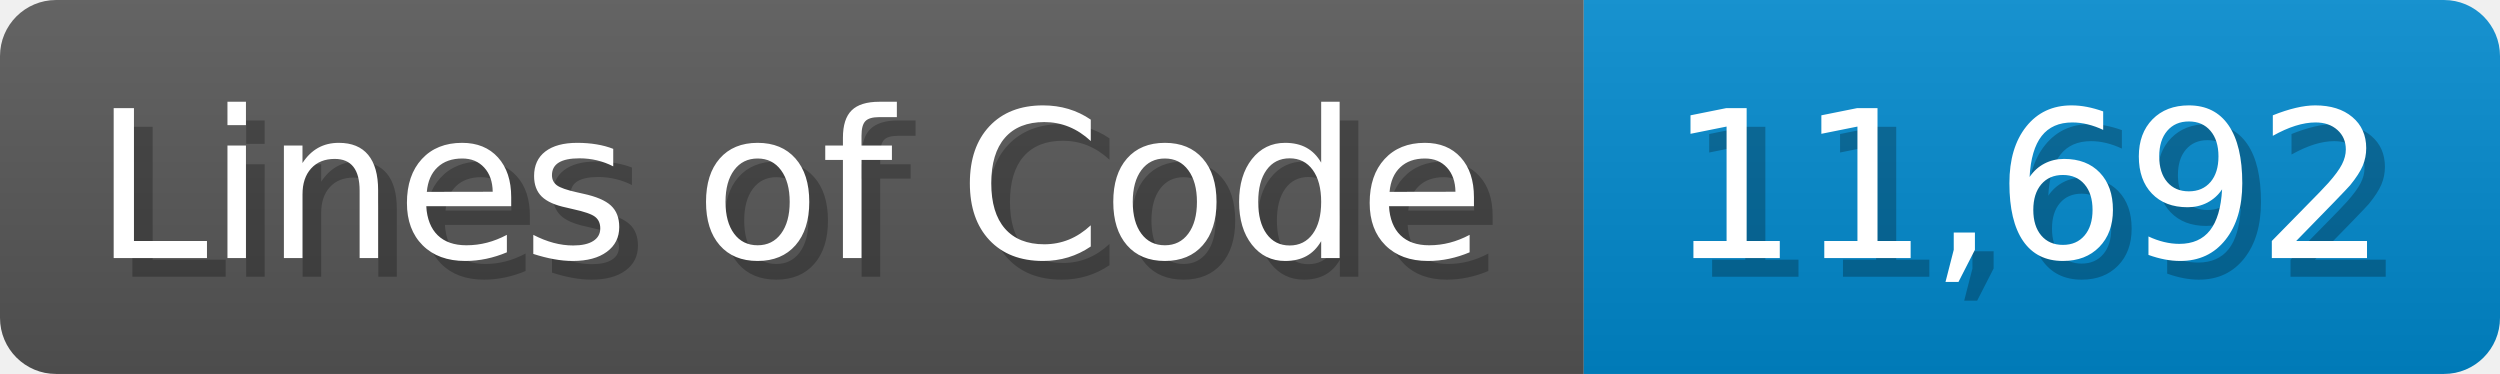
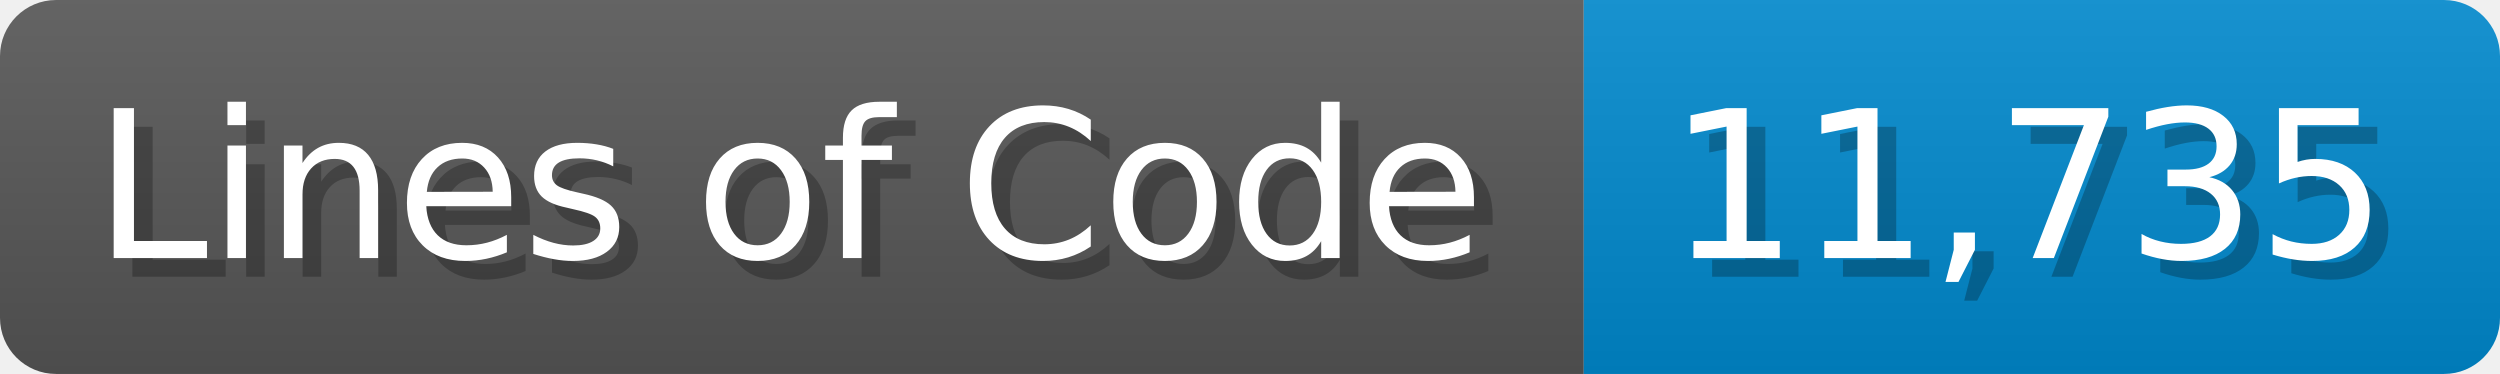
<svg xmlns="http://www.w3.org/2000/svg" width="133.7" height="20" viewBox="0 0 1337 200">
  <linearGradient id="a" x2="0" y2="100%">
    <stop offset="0" stop-opacity=".1" stop-color="#EEE" />
    <stop offset="1" stop-opacity=".1" />
  </linearGradient>
  <mask id="m">
    <rect width="1337" height="200" rx="30" fill="#FFF" />
  </mask>
  <g mask="url(#m)">
    <rect width="847" height="200" fill="#555" />
    <rect width="490" height="200" fill="#08C" x="847" />
    <rect width="1337" height="200" fill="url(#a)" />
  </g>
  <g fill="#fff" text-anchor="start" font-family="Verdana,DejaVu Sans,sans-serif" font-size="110">
    <text x="60" y="148" textLength="747" fill="#000" opacity="0.25">Lines of Code</text>
    <text x="50" y="138" textLength="747">Lines of Code</text>
-     <text x="902" y="148" textLength="390" fill="#000" opacity="0.25">11,692</text>
-     <text x="892" y="138" textLength="390">11,692</text>
+     <text x="902" y="148" textLength="390" fill="#000" opacity="0.25">11,735</text>
+     <text x="892" y="138" textLength="390">11,735</text>
  </g>
</svg>
